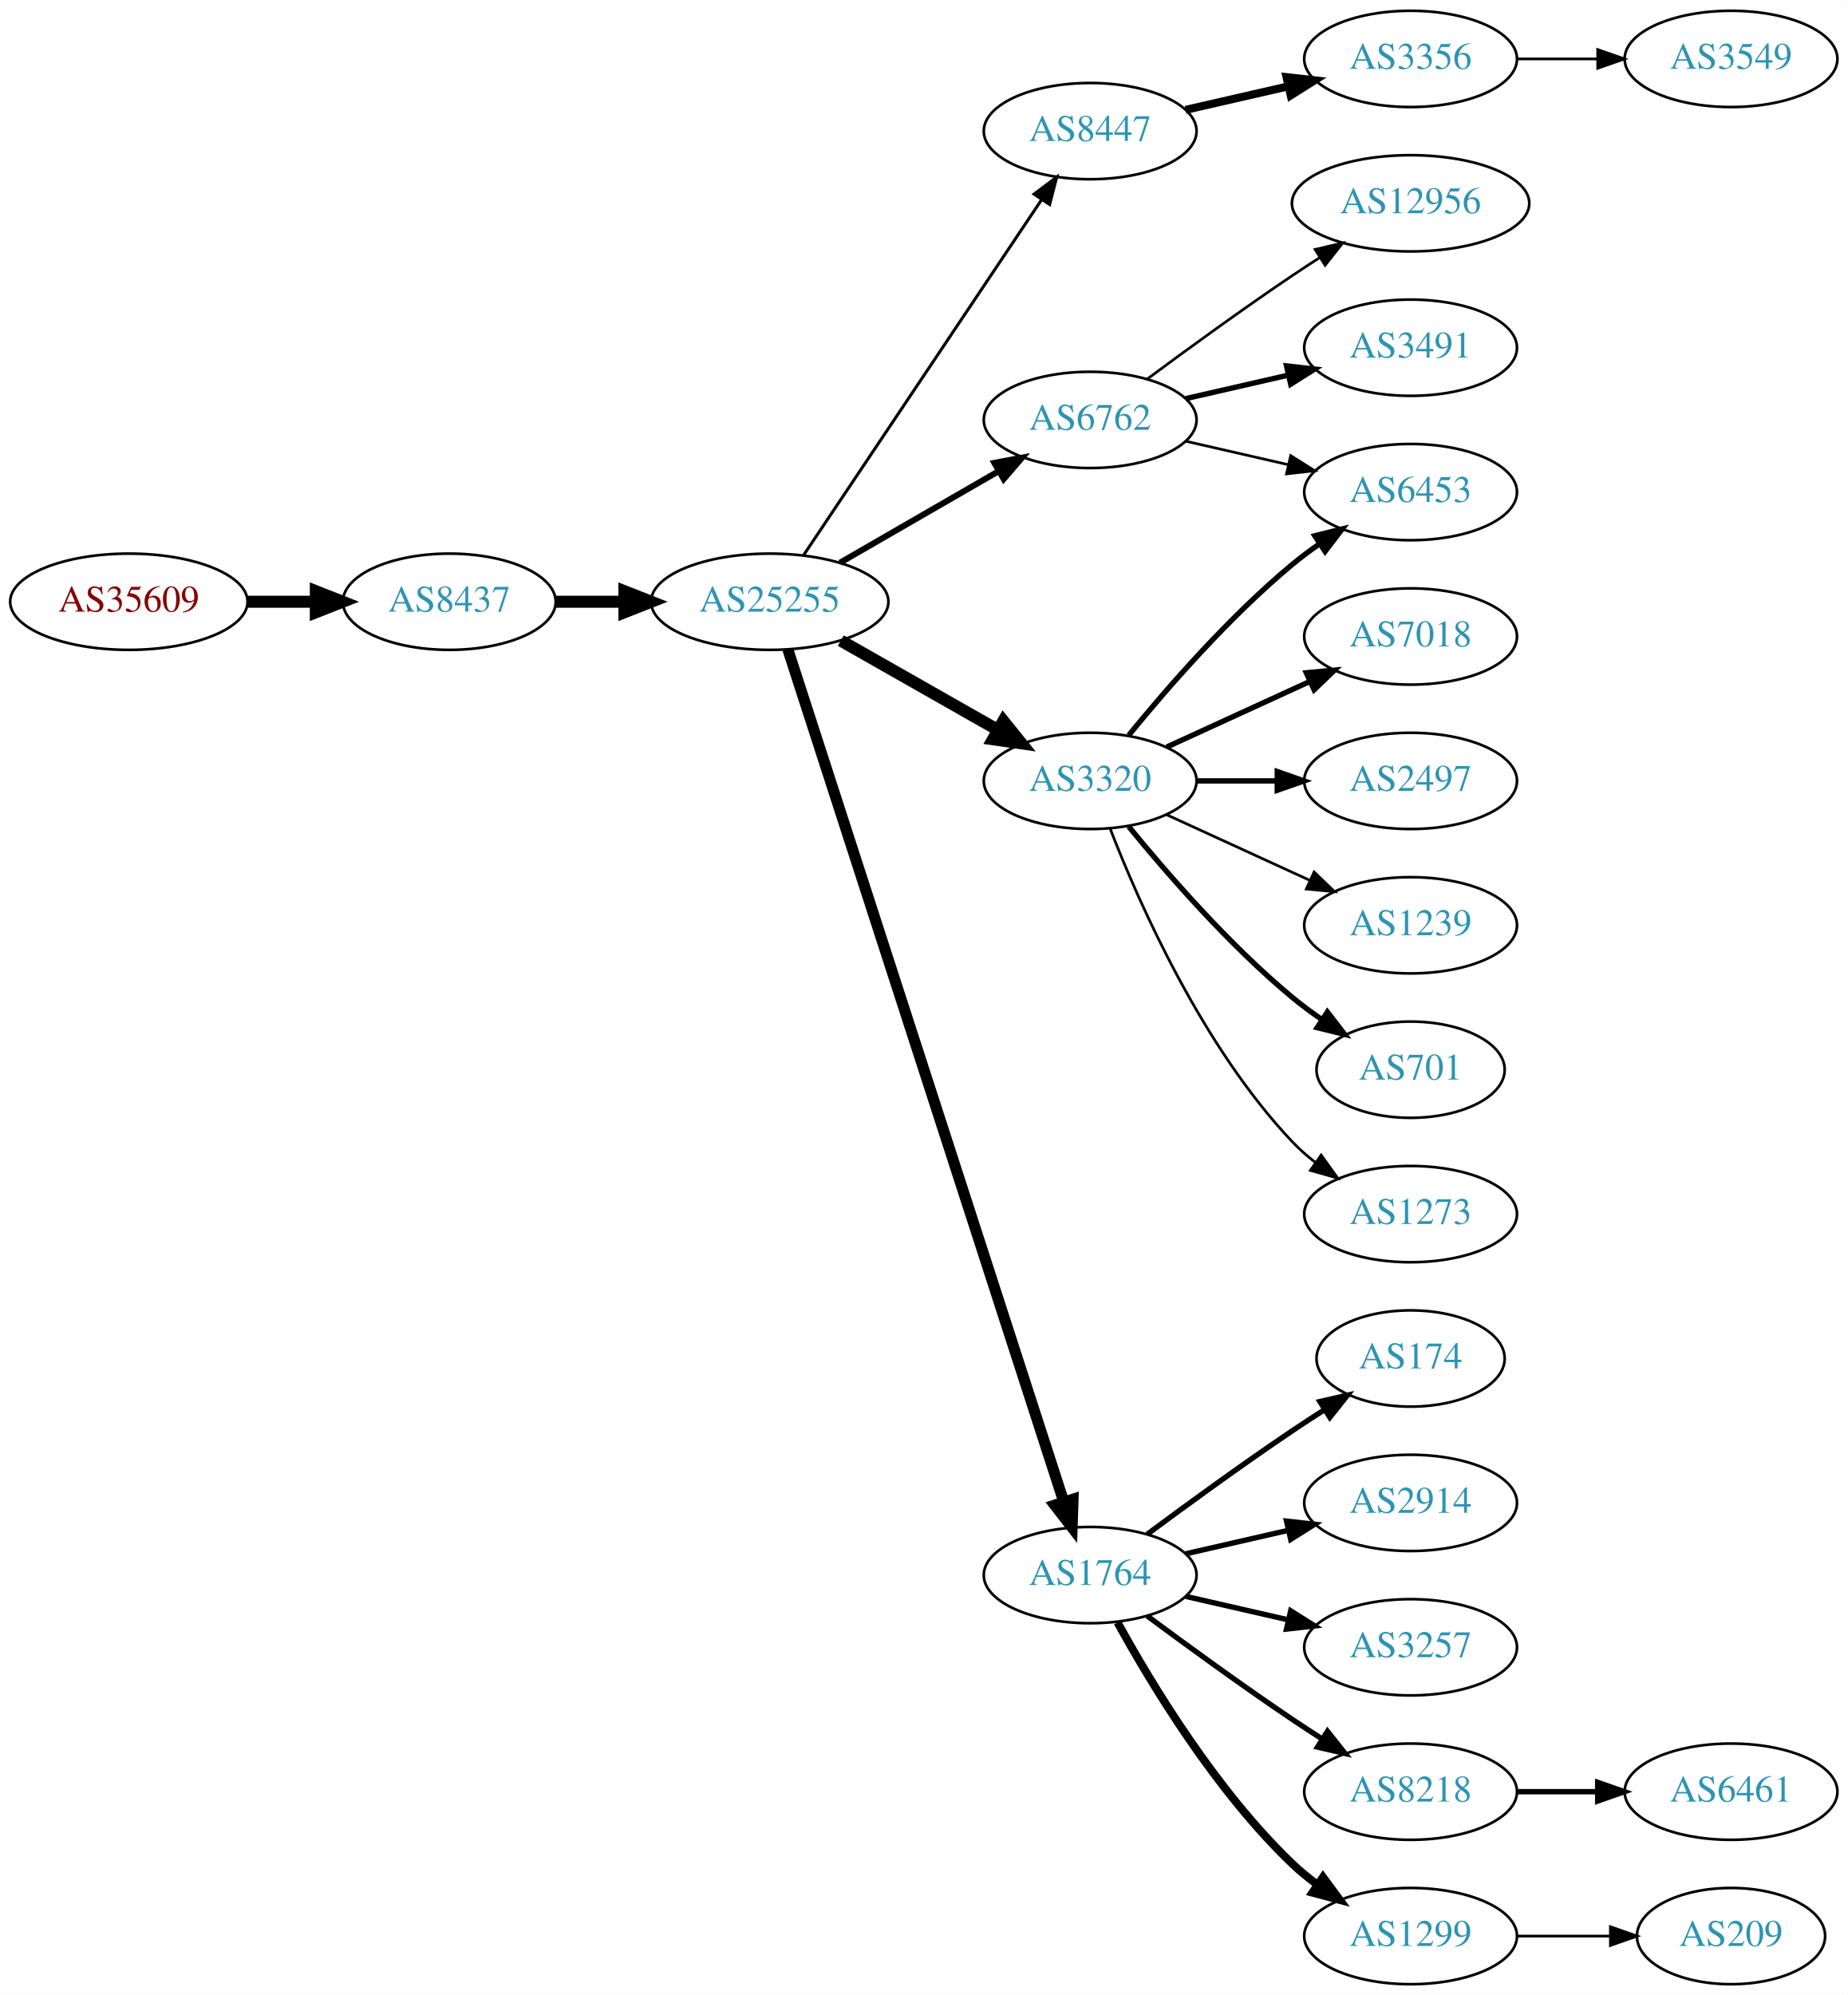
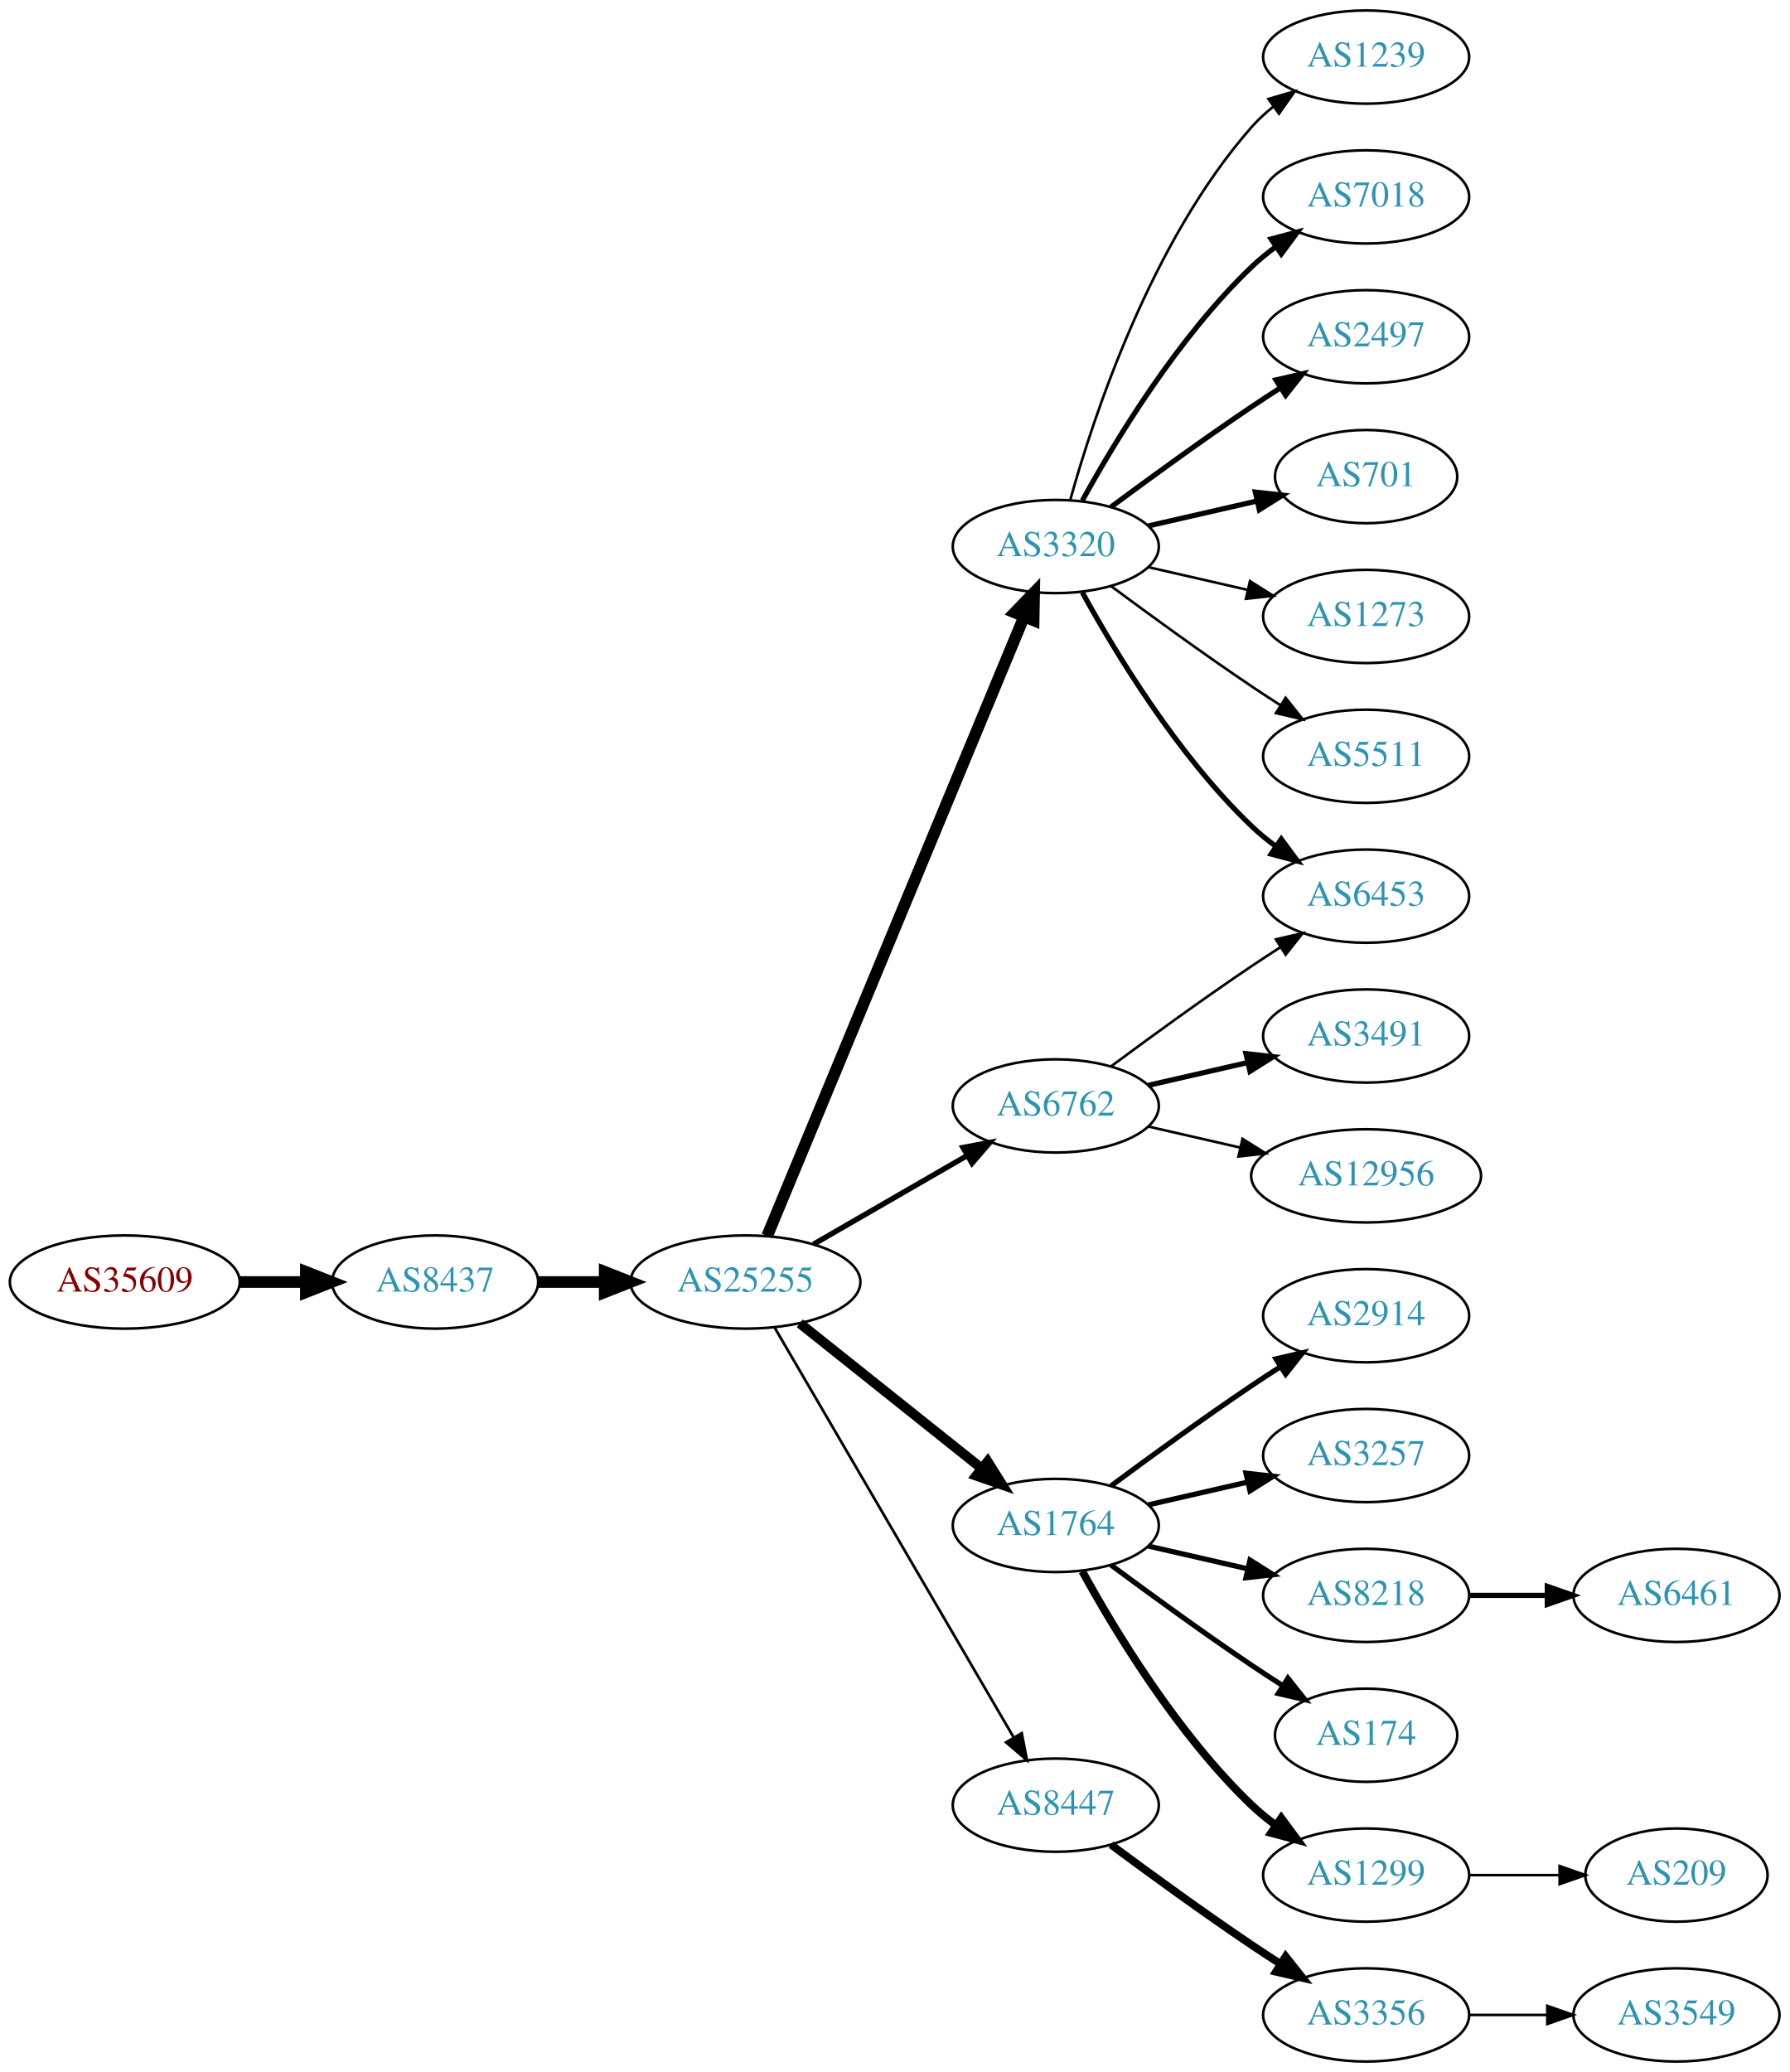
- <svg xmlns="http://www.w3.org/2000/svg" xmlns:xlink="http://www.w3.org/1999/xlink" width="691pt" height="746pt" viewBox="0.00 0.00 691.06 746.00">
-   <g id="graph0" class="graph" transform="scale(1 1) rotate(0) translate(4 742)">
-     <polygon fill="white" stroke="none" points="-4,4 -4,-742 687.055,-742 687.055,4 -4,4" />
+ <svg xmlns="http://www.w3.org/2000/svg" xmlns:xlink="http://www.w3.org/1999/xlink" width="691pt" height="800pt" viewBox="0.00 0.00 691.06 800.00">
+   <g id="graph0" class="graph" transform="scale(1 1) rotate(0) translate(4 796)">
+     <polygon fill="white" stroke="none" points="-4,4 -4,-796 687.055,-796 687.055,4 -4,4" />
    <g id="node1" class="node">
      <g id="a_node1">
        <a xlink:href="/asn/35609" xlink:title="AS35609 ~ Smart Force e.U. [AT]">
-           <ellipse fill="#ffffff" stroke="black" cx="44.196" cy="-517" rx="44.393" ry="18" />
-           <text text-anchor="middle" x="44.196" y="-513.3" font-family="Times,serif" font-size="14.00" fill="#880000">AS35609</text>
+           <ellipse fill="#ffffff" stroke="black" cx="44.196" cy="-301" rx="44.393" ry="18" />
+           <text text-anchor="middle" x="44.196" y="-297.3" font-family="Times,serif" font-size="14.00" fill="#880000">AS35609</text>
        </a>
      </g>
    </g>
    <g id="node2" class="node">
      <g id="a_node2">
        <a xlink:href="/asn/8437" xlink:title="AS8437 ~ Hutchison Drei Austria GmbH [AT]">
-           <ellipse fill="#ffffff" stroke="black" cx="164.039" cy="-517" rx="39.794" ry="18" />
-           <text text-anchor="middle" x="164.039" y="-513.3" font-family="Times,serif" font-size="14.00" fill="#2c94b3">AS8437</text>
+           <ellipse fill="#ffffff" stroke="black" cx="164.039" cy="-301" rx="39.794" ry="18" />
+           <text text-anchor="middle" x="164.039" y="-297.3" font-family="Times,serif" font-size="14.00" fill="#2c94b3">AS8437</text>
        </a>
      </g>
    </g>
    <g id="edge1" class="edge">
-       <path fill="none" stroke="black" stroke-width="4.5" d="M88.407,-517C96.72,-517 105.482,-517 113.965,-517" />
-       <polygon fill="black" stroke="black" stroke-width="4.5" points="114.123,-520.938 124.123,-517 114.123,-513.063 114.123,-520.938" />
+       <path fill="none" stroke="black" stroke-width="4.5" d="M88.407,-301C96.72,-301 105.482,-301 113.965,-301" />
+       <polygon fill="black" stroke="black" stroke-width="4.5" points="114.123,-304.938 124.123,-301 114.123,-297.063 114.123,-304.938" />
    </g>
    <g id="node3" class="node">
      <g id="a_node3">
        <a xlink:href="/asn/25255" xlink:title="AS25255 ~ ==&gt; TELE2 AUSTRIA &lt;== [AT]">
-           <ellipse fill="#ffffff" stroke="black" cx="283.881" cy="-517" rx="44.393" ry="18" />
-           <text text-anchor="middle" x="283.881" y="-513.3" font-family="Times,serif" font-size="14.00" fill="#2c94b3">AS25255</text>
+           <ellipse fill="#ffffff" stroke="black" cx="283.881" cy="-301" rx="44.393" ry="18" />
+           <text text-anchor="middle" x="283.881" y="-297.3" font-family="Times,serif" font-size="14.00" fill="#2c94b3">AS25255</text>
        </a>
      </g>
    </g>
    <g id="edge2" class="edge">
-       <path fill="none" stroke="black" stroke-width="4.5" d="M203.951,-517C212.054,-517 220.729,-517 229.255,-517" />
-       <polygon fill="black" stroke="black" stroke-width="4.5" points="229.533,-520.938 239.533,-517 229.533,-513.063 229.533,-520.938" />
+       <path fill="none" stroke="black" stroke-width="4.5" d="M203.951,-301C212.054,-301 220.729,-301 229.255,-301" />
+       <polygon fill="black" stroke="black" stroke-width="4.5" points="229.533,-304.938 239.533,-301 229.533,-297.063 229.533,-304.938" />
    </g>
    <g id="node4" class="node">
      <g id="a_node4">
-         <a xlink:href="/asn/8447" xlink:title="AS8447 ~ A1 Telekom Austria AG [AT]">
-           <ellipse fill="#ffffff" stroke="black" cx="403.724" cy="-693" rx="39.794" ry="18" />
-           <text text-anchor="middle" x="403.724" y="-689.3" font-family="Times,serif" font-size="14.00" fill="#2c94b3">AS8447</text>
+         <a xlink:href="/asn/6762" xlink:title="AS6762 ~ TELECOM ITALIA SPARKLE S.p.A. [IT]">
+           <ellipse fill="#ffffff" stroke="black" cx="403.724" cy="-369" rx="39.794" ry="18" />
+           <text text-anchor="middle" x="403.724" y="-365.3" font-family="Times,serif" font-size="14.00" fill="#2c94b3">AS6762</text>
        </a>
      </g>
    </g>
    <g id="edge3" class="edge">
-       <path fill="none" stroke="black" stroke-width="1.125" d="M296.611,-534.519C317.488,-565.699 361.176,-630.948 385.48,-667.245" />
-       <polygon fill="black" stroke="black" stroke-width="1.125" points="382.743,-669.449 391.215,-675.811 388.56,-665.555 382.743,-669.449" />
+       <path fill="none" stroke="black" stroke-width="2.077" d="M310.161,-315.588C327.481,-325.582 350.632,-338.941 369.448,-349.799" />
+       <polygon fill="black" stroke="black" stroke-width="2.077" points="367.881,-352.935 378.292,-354.902 371.38,-346.872 367.881,-352.935" />
    </g>
    <g id="node5" class="node">
      <g id="a_node5">
-         <a xlink:href="/asn/6762" xlink:title="AS6762 ~ TELECOM ITALIA SPARKLE S.p.A. [IT]">
-           <ellipse fill="#ffffff" stroke="black" cx="403.724" cy="-585" rx="39.794" ry="18" />
-           <text text-anchor="middle" x="403.724" y="-581.3" font-family="Times,serif" font-size="14.00" fill="#2c94b3">AS6762</text>
+         <a xlink:href="/asn/1764" xlink:title="AS1764 ~ NEXTLAYER-AS [AT]">
+           <ellipse fill="#ffffff" stroke="black" cx="403.724" cy="-207" rx="39.794" ry="18" />
+           <text text-anchor="middle" x="403.724" y="-203.3" font-family="Times,serif" font-size="14.00" fill="#2c94b3">AS1764</text>
        </a>
      </g>
    </g>
    <g id="edge4" class="edge">
-       <path fill="none" stroke="black" stroke-width="2.25" d="M310.161,-531.588C327.481,-541.582 350.632,-554.941 369.448,-565.799" />
-       <polygon fill="black" stroke="black" stroke-width="2.25" points="367.881,-568.935 378.292,-570.902 371.38,-562.872 367.881,-568.935" />
+       <path fill="none" stroke="black" stroke-width="3.808" d="M304.872,-285.054C324.203,-269.634 353.654,-246.141 375.197,-228.957" />
+       <polygon fill="black" stroke="black" stroke-width="3.808" points="377.394,-231.682 383.029,-222.71 373.028,-226.21 377.394,-231.682" />
    </g>
    <g id="node6" class="node">
      <g id="a_node6">
        <a xlink:href="/asn/3320" xlink:title="AS3320 ~ DTAG [DE]">
-           <ellipse fill="#ffffff" stroke="black" cx="403.724" cy="-450" rx="39.794" ry="18" />
-           <text text-anchor="middle" x="403.724" y="-446.3" font-family="Times,serif" font-size="14.00" fill="#2c94b3">AS3320</text>
+           <ellipse fill="#ffffff" stroke="black" cx="403.724" cy="-585" rx="39.794" ry="18" />
+           <text text-anchor="middle" x="403.724" y="-581.3" font-family="Times,serif" font-size="14.00" fill="#2c94b3">AS3320</text>
        </a>
      </g>
    </g>
    <g id="edge5" class="edge">
-       <path fill="none" stroke="black" stroke-width="4.5" d="M310.451,-502.462C327.671,-492.672 350.556,-479.66 369.227,-469.045" />
-       <polygon fill="black" stroke="black" stroke-width="4.5" points="371.264,-472.416 378.011,-464.05 367.372,-465.57 371.264,-472.416" />
+       <path fill="none" stroke="black" stroke-width="4.5" d="M292.253,-318.765C312.217,-366.879 367.437,-499.96 391.393,-557.692" />
+       <polygon fill="black" stroke="black" stroke-width="4.5" points="387.886,-559.514 395.355,-567.241 395.159,-556.496 387.886,-559.514" />
    </g>
    <g id="node7" class="node">
      <g id="a_node7">
-         <a xlink:href="/asn/1764" xlink:title="AS1764 ~ NEXTLAYER-AS [AT]">
-           <ellipse fill="#ffffff" stroke="black" cx="403.724" cy="-153" rx="39.794" ry="18" />
-           <text text-anchor="middle" x="403.724" y="-149.3" font-family="Times,serif" font-size="14.00" fill="#2c94b3">AS1764</text>
+         <a xlink:href="/asn/8447" xlink:title="AS8447 ~ A1 Telekom Austria AG [AT]">
+           <ellipse fill="#ffffff" stroke="black" cx="403.724" cy="-99" rx="39.794" ry="18" />
+           <text text-anchor="middle" x="403.724" y="-95.3" font-family="Times,serif" font-size="14.00" fill="#2c94b3">AS8447</text>
        </a>
      </g>
    </g>
    <g id="edge6" class="edge">
-       <path fill="none" stroke="black" stroke-width="4.125" d="M290.645,-499.197C309.716,-440.29 370.863,-251.412 393.864,-180.366" />
-       <polygon fill="black" stroke="black" stroke-width="4.125" points="397.325,-181.394 396.971,-170.769 390.457,-179.171 397.325,-181.394" />
-     </g>
-     <g id="node8" class="node">
-       <g id="a_node8">
-         <a xlink:href="/asn/3356" xlink:title="AS3356 ~ Level 3 Parent, LLC [US]">
-           <ellipse fill="#ffffff" stroke="black" cx="523.566" cy="-720" rx="39.794" ry="18" />
-           <text text-anchor="middle" x="523.566" y="-716.3" font-family="Times,serif" font-size="14.00" fill="#2c94b3">AS3356</text>
-         </a>
-       </g>
-     </g>
-     <g id="edge7" class="edge">
-       <path fill="none" stroke="black" stroke-width="3" d="M439.443,-700.955C451.443,-703.704 465.064,-706.825 477.756,-709.733" />
-       <polygon fill="black" stroke="black" stroke-width="3" points="477.159,-713.187 487.688,-712.009 478.722,-706.364 477.159,-713.187" />
-     </g>
-     <g id="node12" class="node">
-       <g id="a_node12">
+       <path fill="none" stroke="black" stroke-width="1.038" d="M295.133,-283.427C315.905,-247.821 363.053,-167.002 387.455,-125.173" />
+       <polygon fill="black" stroke="black" stroke-width="1.038" points="390.564,-126.79 392.58,-116.388 384.518,-123.262 390.564,-126.79" />
+     </g>
+     <g id="node16" class="node">
+       <g id="a_node16">
        <a xlink:href="/asn/6453" xlink:title="AS6453 ~ TATA COMMUNICATIONS (AMERICA) INC [US]">
-           <ellipse fill="#ffffff" stroke="black" cx="523.566" cy="-558" rx="39.794" ry="18" />
-           <text text-anchor="middle" x="523.566" y="-554.3" font-family="Times,serif" font-size="14.00" fill="#2c94b3">AS6453</text>
+           <ellipse fill="#ffffff" stroke="black" cx="523.566" cy="-450" rx="39.794" ry="18" />
+           <text text-anchor="middle" x="523.566" y="-446.3" font-family="Times,serif" font-size="14.00" fill="#2c94b3">AS6453</text>
+         </a>
+       </g>
+     </g>
+     <g id="edge19" class="edge">
+       <path fill="none" stroke="black" d="M425.054,-384.277C439.916,-395.304 460.661,-410.407 479.37,-423 482.919,-425.389 486.67,-427.839 490.418,-430.242" />
+       <polygon fill="black" stroke="black" points="488.744,-433.325 499.067,-435.712 492.486,-427.409 488.744,-433.325" />
+     </g>
+     <g id="node20" class="node">
+       <g id="a_node20">
+         <a xlink:href="/asn/3491" xlink:title="AS3491 ~ PCCW Global, Inc. [US]">
+           <ellipse fill="#ffffff" stroke="black" cx="523.566" cy="-396" rx="39.794" ry="18" />
+           <text text-anchor="middle" x="523.566" y="-392.3" font-family="Times,serif" font-size="14.00" fill="#2c94b3">AS3491</text>
        </a>
      </g>
    </g>
    <g id="edge20" class="edge">
-       <path fill="none" stroke="black" d="M439.443,-577.045C451.443,-574.296 465.064,-571.175 477.756,-568.267" />
-       <polygon fill="black" stroke="black" points="478.722,-571.636 487.688,-565.991 477.159,-564.813 478.722,-571.636" />
+       <path fill="none" stroke="black" stroke-width="2" d="M439.443,-376.955C451.443,-379.704 465.064,-382.825 477.756,-385.733" />
+       <polygon fill="black" stroke="black" stroke-width="2" points="477.159,-389.187 487.688,-388.009 478.722,-382.364 477.159,-389.187" />
    </g>
    <g id="node21" class="node">
      <g id="a_node21">
        <a xlink:href="/asn/12956" xlink:title="AS12956 ~ TELXIUS [ES]">
-           <ellipse fill="#ffffff" stroke="black" cx="523.566" cy="-666" rx="44.393" ry="18" />
-           <text text-anchor="middle" x="523.566" y="-662.3" font-family="Times,serif" font-size="14.00" fill="#2c94b3">AS12956</text>
+           <ellipse fill="#ffffff" stroke="black" cx="523.566" cy="-342" rx="44.393" ry="18" />
+           <text text-anchor="middle" x="523.566" y="-338.3" font-family="Times,serif" font-size="14.00" fill="#2c94b3">AS12956</text>
        </a>
      </g>
    </g>
    <g id="edge21" class="edge">
-       <path fill="none" stroke="black" d="M425.054,-600.277C439.916,-611.304 460.661,-626.407 479.37,-639 482.66,-641.215 486.123,-643.482 489.597,-645.715" />
-       <polygon fill="black" stroke="black" points="487.845,-648.748 498.165,-651.148 491.594,-642.837 487.845,-648.748" />
-     </g>
-     <g id="node22" class="node">
-       <g id="a_node22">
-         <a xlink:href="/asn/3491" xlink:title="AS3491 ~ PCCW Global, Inc. [US]">
-           <ellipse fill="#ffffff" stroke="black" cx="523.566" cy="-612" rx="39.794" ry="18" />
-           <text text-anchor="middle" x="523.566" y="-608.3" font-family="Times,serif" font-size="14.00" fill="#2c94b3">AS3491</text>
-         </a>
-       </g>
-     </g>
-     <g id="edge22" class="edge">
-       <path fill="none" stroke="black" stroke-width="2" d="M439.443,-592.955C451.443,-595.704 465.064,-598.825 477.756,-601.733" />
-       <polygon fill="black" stroke="black" stroke-width="2" points="477.159,-605.187 487.688,-604.009 478.722,-598.364 477.159,-605.187" />
+       <path fill="none" stroke="black" d="M439.443,-361.045C450.582,-358.493 463.117,-355.621 475.01,-352.896" />
+       <polygon fill="black" stroke="black" points="475.838,-356.297 484.804,-350.652 474.275,-349.474 475.838,-356.297" />
+     </g>
+     <g id="node8" class="node">
+       <g id="a_node8">
+         <a xlink:href="/asn/2914" xlink:title="AS2914 ~ NTT America, Inc. [US]">
+           <ellipse fill="#ffffff" stroke="black" cx="523.566" cy="-288" rx="39.794" ry="18" />
+           <text text-anchor="middle" x="523.566" y="-284.3" font-family="Times,serif" font-size="14.00" fill="#2c94b3">AS2914</text>
+         </a>
+       </g>
+     </g>
+     <g id="edge7" class="edge">
+       <path fill="none" stroke="black" stroke-width="2" d="M425.054,-222.277C439.916,-233.304 460.661,-248.407 479.37,-261 482.919,-263.389 486.67,-265.839 490.418,-268.242" />
+       <polygon fill="black" stroke="black" stroke-width="2" points="488.744,-271.325 499.067,-273.712 492.486,-265.409 488.744,-271.325" />
+     </g>
+     <g id="node9" class="node">
+       <g id="a_node9">
+         <a xlink:href="/asn/3257" xlink:title="AS3257 ~ GTT [DE]">
+           <ellipse fill="#ffffff" stroke="black" cx="523.566" cy="-234" rx="39.794" ry="18" />
+           <text text-anchor="middle" x="523.566" y="-230.3" font-family="Times,serif" font-size="14.00" fill="#2c94b3">AS3257</text>
+         </a>
+       </g>
+     </g>
+     <g id="edge8" class="edge">
+       <path fill="none" stroke="black" stroke-width="2" d="M439.443,-214.955C451.443,-217.704 465.064,-220.825 477.756,-223.733" />
+       <polygon fill="black" stroke="black" stroke-width="2" points="477.159,-227.187 487.688,-226.009 478.722,-220.364 477.159,-227.187" />
    </g>
    <g id="node10" class="node">
      <g id="a_node10">
-         <a xlink:href="/asn/7018" xlink:title="AS7018 ~ AT&amp;T Services, Inc. [US]">
-           <ellipse fill="#ffffff" stroke="black" cx="523.566" cy="-504" rx="39.794" ry="18" />
-           <text text-anchor="middle" x="523.566" y="-500.3" font-family="Times,serif" font-size="14.00" fill="#2c94b3">AS7018</text>
+         <a xlink:href="/asn/8218" xlink:title="AS8218 ~ legacy Neotelecoms [FR]">
+           <ellipse fill="#ffffff" stroke="black" cx="523.566" cy="-180" rx="39.794" ry="18" />
+           <text text-anchor="middle" x="523.566" y="-176.3" font-family="Times,serif" font-size="14.00" fill="#2c94b3">AS8218</text>
        </a>
      </g>
    </g>
    <g id="edge9" class="edge">
-       <path fill="none" stroke="black" stroke-width="2" d="M432.353,-462.661C448.31,-469.973 468.58,-479.261 485.863,-487.181" />
-       <polygon fill="black" stroke="black" stroke-width="2" points="484.562,-490.435 495.111,-491.419 487.478,-484.071 484.562,-490.435" />
+       <path fill="none" stroke="black" stroke-width="2" d="M439.443,-199.045C451.443,-196.296 465.064,-193.175 477.756,-190.267" />
+       <polygon fill="black" stroke="black" stroke-width="2" points="478.722,-193.636 487.688,-187.991 477.159,-186.813 478.722,-193.636" />
    </g>
    <g id="node11" class="node">
      <g id="a_node11">
-         <a xlink:href="/asn/2497" xlink:title="AS2497 ~ Internet Initiative Japan Inc. [JP]">
-           <ellipse fill="#ffffff" stroke="black" cx="523.566" cy="-450" rx="39.794" ry="18" />
-           <text text-anchor="middle" x="523.566" y="-446.3" font-family="Times,serif" font-size="14.00" fill="#2c94b3">AS2497</text>
+         <a xlink:href="/asn/174" xlink:title="AS174 ~ Cogent Communications [US]">
+           <ellipse fill="#ffffff" stroke="black" cx="523.566" cy="-126" rx="35.194" ry="18" />
+           <text text-anchor="middle" x="523.566" y="-122.3" font-family="Times,serif" font-size="14.00" fill="#2c94b3">AS174</text>
        </a>
      </g>
    </g>
    <g id="edge10" class="edge">
-       <path fill="none" stroke="black" stroke-width="2" d="M443.636,-450C453.19,-450 463.539,-450 473.502,-450" />
-       <polygon fill="black" stroke="black" stroke-width="2" points="473.695,-453.5 483.695,-450 473.694,-446.5 473.695,-453.5" />
+       <path fill="none" stroke="black" stroke-width="2" d="M425.054,-191.723C439.916,-180.696 460.661,-165.593 479.37,-153 483.188,-150.431 487.238,-147.79 491.268,-145.214" />
+       <polygon fill="black" stroke="black" stroke-width="2" points="493.372,-148.025 499.962,-139.729 489.637,-142.105 493.372,-148.025" />
+     </g>
+     <g id="node12" class="node">
+       <g id="a_node12">
+         <a xlink:href="/asn/1299" xlink:title="AS1299 ~ Telia Carrier [EU]">
+           <ellipse fill="#ffffff" stroke="black" cx="523.566" cy="-72" rx="39.794" ry="18" />
+           <text text-anchor="middle" x="523.566" y="-68.3" font-family="Times,serif" font-size="14.00" fill="#2c94b3">AS1299</text>
+         </a>
+       </g>
    </g>
    <g id="edge11" class="edge">
-       <path fill="none" stroke="black" stroke-width="2" d="M418.143,-467.065C432.257,-484.375 455.672,-511.345 479.37,-531 482.587,-533.668 486.087,-536.27 489.658,-538.741" />
-       <polygon fill="black" stroke="black" stroke-width="2" points="487.735,-541.666 498.014,-544.236 491.581,-535.817 487.735,-541.666" />
+       <path fill="none" stroke="black" stroke-width="3" d="M413.965,-189.287C426.51,-166.439 450.687,-126.389 479.37,-99 482.238,-96.261 485.427,-93.653 488.736,-91.215" />
+       <polygon fill="black" stroke="black" stroke-width="3" points="490.8,-94.044 497.096,-85.523 486.86,-88.258 490.8,-94.044" />
    </g>
    <g id="node13" class="node">
      <g id="a_node13">
        <a xlink:href="/asn/1239" xlink:title="AS1239 ~ Sprint [US]">
-           <ellipse fill="#ffffff" stroke="black" cx="523.566" cy="-396" rx="39.794" ry="18" />
-           <text text-anchor="middle" x="523.566" y="-392.3" font-family="Times,serif" font-size="14.00" fill="#2c94b3">AS1239</text>
+           <ellipse fill="#ffffff" stroke="black" cx="523.566" cy="-774" rx="39.794" ry="18" />
+           <text text-anchor="middle" x="523.566" y="-770.3" font-family="Times,serif" font-size="14.00" fill="#2c94b3">AS1239</text>
        </a>
      </g>
    </g>
    <g id="edge12" class="edge">
-       <path fill="none" stroke="black" d="M432.353,-437.339C448.31,-430.027 468.58,-420.739 485.863,-412.819" />
-       <polygon fill="black" stroke="black" points="487.478,-415.929 495.111,-408.581 484.562,-409.565 487.478,-415.929" />
+       <path fill="none" stroke="black" d="M409.297,-602.946C418.202,-634.995 440.487,-702.842 479.37,-747 481.854,-749.821 484.704,-752.449 487.729,-754.871" />
+       <polygon fill="black" stroke="black" points="485.847,-757.828 496.019,-760.791 489.915,-752.131 485.847,-757.828" />
    </g>
    <g id="node14" class="node">
      <g id="a_node14">
-         <a xlink:href="/asn/701" xlink:title="AS701 ~ UUNET [US]">
-           <ellipse fill="#ffffff" stroke="black" cx="523.566" cy="-342" rx="35.194" ry="18" />
-           <text text-anchor="middle" x="523.566" y="-338.3" font-family="Times,serif" font-size="14.00" fill="#2c94b3">AS701</text>
+         <a xlink:href="/asn/7018" xlink:title="AS7018 ~ AT&amp;T Services, Inc. [US]">
+           <ellipse fill="#ffffff" stroke="black" cx="523.566" cy="-720" rx="39.794" ry="18" />
+           <text text-anchor="middle" x="523.566" y="-716.3" font-family="Times,serif" font-size="14.00" fill="#2c94b3">AS7018</text>
        </a>
      </g>
    </g>
    <g id="edge13" class="edge">
-       <path fill="none" stroke="black" stroke-width="2" d="M418.143,-432.935C432.257,-415.625 455.672,-388.655 479.37,-369 482.833,-366.128 486.626,-363.331 490.48,-360.692" />
-       <polygon fill="black" stroke="black" stroke-width="2" points="492.442,-363.592 498.913,-355.203 488.623,-357.725 492.442,-363.592" />
+       <path fill="none" stroke="black" stroke-width="2" d="M413.965,-602.713C426.51,-625.561 450.687,-665.611 479.37,-693 482.238,-695.739 485.427,-698.347 488.736,-700.785" />
+       <polygon fill="black" stroke="black" stroke-width="2" points="486.86,-703.742 497.096,-706.477 490.8,-697.956 486.86,-703.742" />
    </g>
    <g id="node15" class="node">
      <g id="a_node15">
-         <a xlink:href="/asn/1273" xlink:title="AS1273 ~ Vodafone Group PLC [EU]">
-           <ellipse fill="#ffffff" stroke="black" cx="523.566" cy="-288" rx="39.794" ry="18" />
-           <text text-anchor="middle" x="523.566" y="-284.3" font-family="Times,serif" font-size="14.00" fill="#2c94b3">AS1273</text>
+         <a xlink:href="/asn/2497" xlink:title="AS2497 ~ Internet Initiative Japan Inc. [JP]">
+           <ellipse fill="#ffffff" stroke="black" cx="523.566" cy="-666" rx="39.794" ry="18" />
+           <text text-anchor="middle" x="523.566" y="-662.3" font-family="Times,serif" font-size="14.00" fill="#2c94b3">AS2497</text>
        </a>
      </g>
    </g>
    <g id="edge14" class="edge">
-       <path fill="none" stroke="black" d="M411.247,-432.006C421.997,-404.272 445.655,-350.571 479.37,-315 481.956,-312.272 484.874,-309.706 487.942,-307.323" />
-       <polygon fill="black" stroke="black" points="490.12,-310.07 496.29,-301.457 486.096,-304.342 490.12,-310.07" />
-     </g>
-     <g id="node16" class="node">
-       <g id="a_node16">
-         <a xlink:href="/asn/174" xlink:title="AS174 ~ Cogent Communications [US]">
-           <ellipse fill="#ffffff" stroke="black" cx="523.566" cy="-234" rx="35.194" ry="18" />
-           <text text-anchor="middle" x="523.566" y="-230.3" font-family="Times,serif" font-size="14.00" fill="#2c94b3">AS174</text>
-         </a>
-       </g>
+       <path fill="none" stroke="black" stroke-width="2" d="M425.054,-600.277C439.916,-611.304 460.661,-626.407 479.37,-639 482.919,-641.389 486.67,-643.839 490.418,-646.242" />
+       <polygon fill="black" stroke="black" stroke-width="2" points="488.744,-649.325 499.067,-651.712 492.486,-643.409 488.744,-649.325" />
    </g>
    <g id="edge15" class="edge">
-       <path fill="none" stroke="black" stroke-width="2" d="M425.054,-168.277C439.916,-179.304 460.661,-194.407 479.37,-207 483.188,-209.569 487.238,-212.21 491.268,-214.786" />
-       <polygon fill="black" stroke="black" stroke-width="2" points="489.637,-217.895 499.962,-220.271 493.372,-211.975 489.637,-217.895" />
+       <path fill="none" stroke="black" stroke-width="2" d="M413.965,-567.287C426.51,-544.439 450.687,-504.389 479.37,-477 482.238,-474.261 485.427,-471.653 488.736,-469.215" />
+       <polygon fill="black" stroke="black" stroke-width="2" points="490.8,-472.044 497.096,-463.523 486.86,-466.258 490.8,-472.044" />
    </g>
    <g id="node17" class="node">
      <g id="a_node17">
-         <a xlink:href="/asn/2914" xlink:title="AS2914 ~ NTT America, Inc. [US]">
-           <ellipse fill="#ffffff" stroke="black" cx="523.566" cy="-180" rx="39.794" ry="18" />
-           <text text-anchor="middle" x="523.566" y="-176.3" font-family="Times,serif" font-size="14.00" fill="#2c94b3">AS2914</text>
+         <a xlink:href="/asn/701" xlink:title="AS701 ~ UUNET [US]">
+           <ellipse fill="#ffffff" stroke="black" cx="523.566" cy="-612" rx="35.194" ry="18" />
+           <text text-anchor="middle" x="523.566" y="-608.3" font-family="Times,serif" font-size="14.00" fill="#2c94b3">AS701</text>
        </a>
      </g>
    </g>
    <g id="edge16" class="edge">
-       <path fill="none" stroke="black" stroke-width="2" d="M439.443,-160.955C451.443,-163.704 465.064,-166.825 477.756,-169.733" />
-       <polygon fill="black" stroke="black" stroke-width="2" points="477.159,-173.187 487.688,-172.009 478.722,-166.364 477.159,-173.187" />
+       <path fill="none" stroke="black" stroke-width="2" d="M439.443,-592.955C452.536,-595.955 467.558,-599.396 481.199,-602.522" />
+       <polygon fill="black" stroke="black" stroke-width="2" points="480.777,-606.016 491.306,-604.838 482.34,-599.193 480.777,-606.016" />
    </g>
    <g id="node18" class="node">
      <g id="a_node18">
-         <a xlink:href="/asn/3257" xlink:title="AS3257 ~ GTT [DE]">
-           <ellipse fill="#ffffff" stroke="black" cx="523.566" cy="-126" rx="39.794" ry="18" />
-           <text text-anchor="middle" x="523.566" y="-122.3" font-family="Times,serif" font-size="14.00" fill="#2c94b3">AS3257</text>
+         <a xlink:href="/asn/1273" xlink:title="AS1273 ~ Vodafone Group PLC [EU]">
+           <ellipse fill="#ffffff" stroke="black" cx="523.566" cy="-558" rx="39.794" ry="18" />
+           <text text-anchor="middle" x="523.566" y="-554.3" font-family="Times,serif" font-size="14.00" fill="#2c94b3">AS1273</text>
        </a>
      </g>
    </g>
    <g id="edge17" class="edge">
-       <path fill="none" stroke="black" stroke-width="2" d="M439.443,-145.045C451.443,-142.296 465.064,-139.175 477.756,-136.267" />
-       <polygon fill="black" stroke="black" stroke-width="2" points="478.722,-139.636 487.688,-133.991 477.159,-132.813 478.722,-139.636" />
+       <path fill="none" stroke="black" d="M439.443,-577.045C451.443,-574.296 465.064,-571.175 477.756,-568.267" />
+       <polygon fill="black" stroke="black" points="478.722,-571.636 487.688,-565.991 477.159,-564.813 478.722,-571.636" />
    </g>
    <g id="node19" class="node">
      <g id="a_node19">
-         <a xlink:href="/asn/8218" xlink:title="AS8218 ~ legacy Neotelecoms [FR]">
-           <ellipse fill="#ffffff" stroke="black" cx="523.566" cy="-72" rx="39.794" ry="18" />
-           <text text-anchor="middle" x="523.566" y="-68.3" font-family="Times,serif" font-size="14.00" fill="#2c94b3">AS8218</text>
+         <a xlink:href="/asn/5511" xlink:title="AS5511 ~ Orange S.A. [FR]">
+           <ellipse fill="#ffffff" stroke="black" cx="523.566" cy="-504" rx="39.794" ry="18" />
+           <text text-anchor="middle" x="523.566" y="-500.3" font-family="Times,serif" font-size="14.00" fill="#2c94b3">AS5511</text>
        </a>
      </g>
    </g>
    <g id="edge18" class="edge">
-       <path fill="none" stroke="black" stroke-width="2" d="M425.054,-137.723C439.916,-126.696 460.661,-111.593 479.37,-99 482.919,-96.611 486.67,-94.161 490.418,-91.758" />
-       <polygon fill="black" stroke="black" stroke-width="2" points="492.486,-94.591 499.067,-86.288 488.744,-88.675 492.486,-94.591" />
-     </g>
-     <g id="node20" class="node">
-       <g id="a_node20">
-         <a xlink:href="/asn/1299" xlink:title="AS1299 ~ Telia Carrier [EU]">
+       <path fill="none" stroke="black" d="M425.054,-569.723C439.916,-558.696 460.661,-543.593 479.37,-531 482.919,-528.611 486.67,-526.161 490.418,-523.758" />
+       <polygon fill="black" stroke="black" points="492.486,-526.591 499.067,-518.288 488.744,-520.675 492.486,-526.591" />
+     </g>
+     <g id="node22" class="node">
+       <g id="a_node22">
+         <a xlink:href="/asn/3356" xlink:title="AS3356 ~ Level 3 Parent, LLC [US]">
          <ellipse fill="#ffffff" stroke="black" cx="523.566" cy="-18" rx="39.794" ry="18" />
-           <text text-anchor="middle" x="523.566" y="-14.3" font-family="Times,serif" font-size="14.00" fill="#2c94b3">AS1299</text>
-         </a>
-       </g>
-     </g>
-     <g id="edge19" class="edge">
-       <path fill="none" stroke="black" stroke-width="3" d="M413.965,-135.287C426.51,-112.439 450.687,-72.389 479.37,-45 482.238,-42.261 485.427,-39.653 488.736,-37.215" />
-       <polygon fill="black" stroke="black" stroke-width="3" points="490.8,-40.044 497.096,-31.523 486.86,-34.258 490.8,-40.044" />
-     </g>
-     <g id="node9" class="node">
-       <g id="a_node9">
-         <a xlink:href="/asn/3549" xlink:title="AS3549 ~ Level 3 Parent, LLC [US]">
-           <ellipse fill="#ffffff" stroke="black" cx="643.409" cy="-720" rx="39.794" ry="18" />
-           <text text-anchor="middle" x="643.409" y="-716.3" font-family="Times,serif" font-size="14.00" fill="#2c94b3">AS3549</text>
-         </a>
-       </g>
-     </g>
-     <g id="edge8" class="edge">
-       <path fill="none" stroke="black" d="M563.479,-720C573.032,-720 583.382,-720 593.345,-720" />
-       <polygon fill="black" stroke="black" points="593.537,-723.5 603.537,-720 593.537,-716.5 593.537,-723.5" />
+           <text text-anchor="middle" x="523.566" y="-14.3" font-family="Times,serif" font-size="14.00" fill="#2c94b3">AS3356</text>
+         </a>
+       </g>
+     </g>
+     <g id="edge22" class="edge">
+       <path fill="none" stroke="black" stroke-width="3" d="M425.054,-83.723C439.916,-72.696 460.661,-57.593 479.37,-45 482.919,-42.611 486.67,-40.161 490.418,-37.758" />
+       <polygon fill="black" stroke="black" stroke-width="3" points="492.486,-40.591 499.067,-32.288 488.744,-34.675 492.486,-40.591" />
    </g>
    <g id="node23" class="node">
      <g id="a_node23">
        <a xlink:href="/asn/6461" xlink:title="AS6461 ~ Zayo Bandwidth [US]">
-           <ellipse fill="#ffffff" stroke="black" cx="643.409" cy="-72" rx="39.794" ry="18" />
-           <text text-anchor="middle" x="643.409" y="-68.3" font-family="Times,serif" font-size="14.00" fill="#2c94b3">AS6461</text>
+           <ellipse fill="#ffffff" stroke="black" cx="643.409" cy="-180" rx="39.794" ry="18" />
+           <text text-anchor="middle" x="643.409" y="-176.3" font-family="Times,serif" font-size="14.00" fill="#2c94b3">AS6461</text>
        </a>
      </g>
    </g>
    <g id="edge23" class="edge">
-       <path fill="none" stroke="black" stroke-width="2" d="M563.479,-72C573.032,-72 583.382,-72 593.345,-72" />
-       <polygon fill="black" stroke="black" stroke-width="2" points="593.537,-75.5 603.537,-72 593.537,-68.5 593.537,-75.5" />
+       <path fill="none" stroke="black" stroke-width="2" d="M563.479,-180C573.032,-180 583.382,-180 593.345,-180" />
+       <polygon fill="black" stroke="black" stroke-width="2" points="593.537,-183.5 603.537,-180 593.537,-176.5 593.537,-183.5" />
+     </g>
+     <g id="node25" class="node">
+       <g id="a_node25">
+         <a xlink:href="/asn/209" xlink:title="AS209 ~ CenturyLink Communications, LLC [US]">
+           <ellipse fill="#ffffff" stroke="black" cx="643.409" cy="-72" rx="35.194" ry="18" />
+           <text text-anchor="middle" x="643.409" y="-68.3" font-family="Times,serif" font-size="14.00" fill="#2c94b3">AS209</text>
+         </a>
+       </g>
+     </g>
+     <g id="edge25" class="edge">
+       <path fill="none" stroke="black" d="M563.479,-72C574.566,-72 586.725,-72 598.108,-72" />
+       <polygon fill="black" stroke="black" points="598.289,-75.5 608.289,-72 598.289,-68.5 598.289,-75.5" />
    </g>
    <g id="node24" class="node">
      <g id="a_node24">
-         <a xlink:href="/asn/209" xlink:title="AS209 ~ CenturyLink Communications, LLC [US]">
-           <ellipse fill="#ffffff" stroke="black" cx="643.409" cy="-18" rx="35.194" ry="18" />
-           <text text-anchor="middle" x="643.409" y="-14.3" font-family="Times,serif" font-size="14.00" fill="#2c94b3">AS209</text>
+         <a xlink:href="/asn/3549" xlink:title="AS3549 ~ Level 3 Parent, LLC [US]">
+           <ellipse fill="#ffffff" stroke="black" cx="643.409" cy="-18" rx="39.794" ry="18" />
+           <text text-anchor="middle" x="643.409" y="-14.3" font-family="Times,serif" font-size="14.00" fill="#2c94b3">AS3549</text>
        </a>
      </g>
    </g>
    <g id="edge24" class="edge">
-       <path fill="none" stroke="black" d="M563.479,-18C574.566,-18 586.725,-18 598.108,-18" />
-       <polygon fill="black" stroke="black" points="598.289,-21.5 608.289,-18 598.289,-14.5 598.289,-21.5" />
+       <path fill="none" stroke="black" d="M563.479,-18C573.032,-18 583.382,-18 593.345,-18" />
+       <polygon fill="black" stroke="black" points="593.537,-21.5 603.537,-18 593.537,-14.5 593.537,-21.5" />
    </g>
  </g>
</svg>
